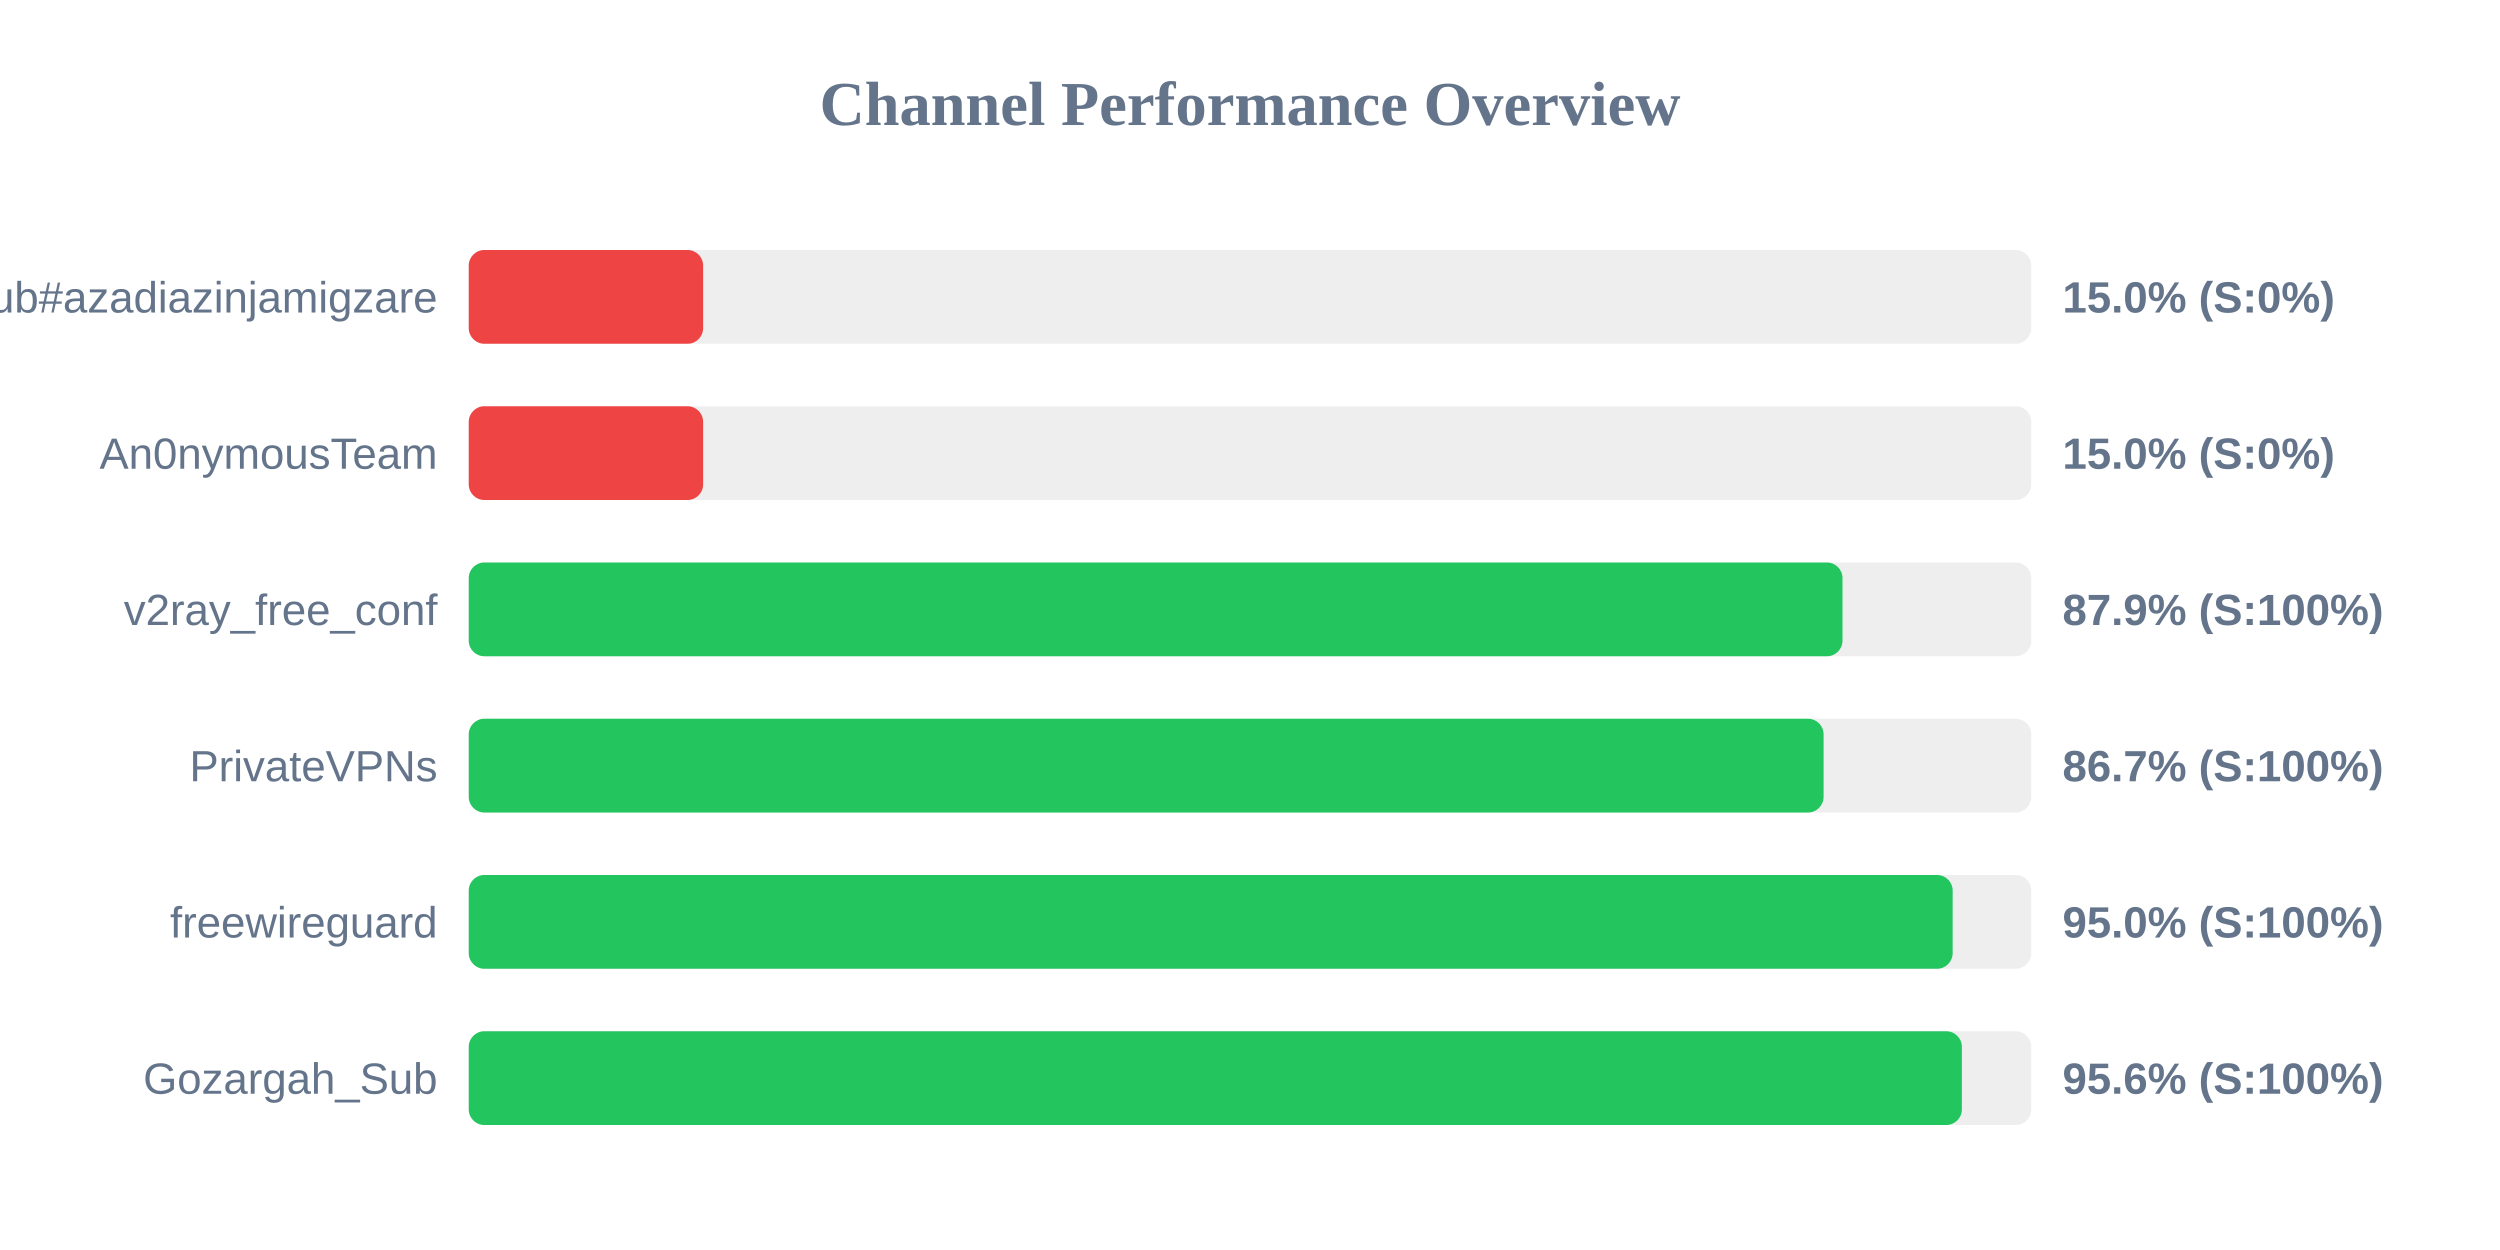
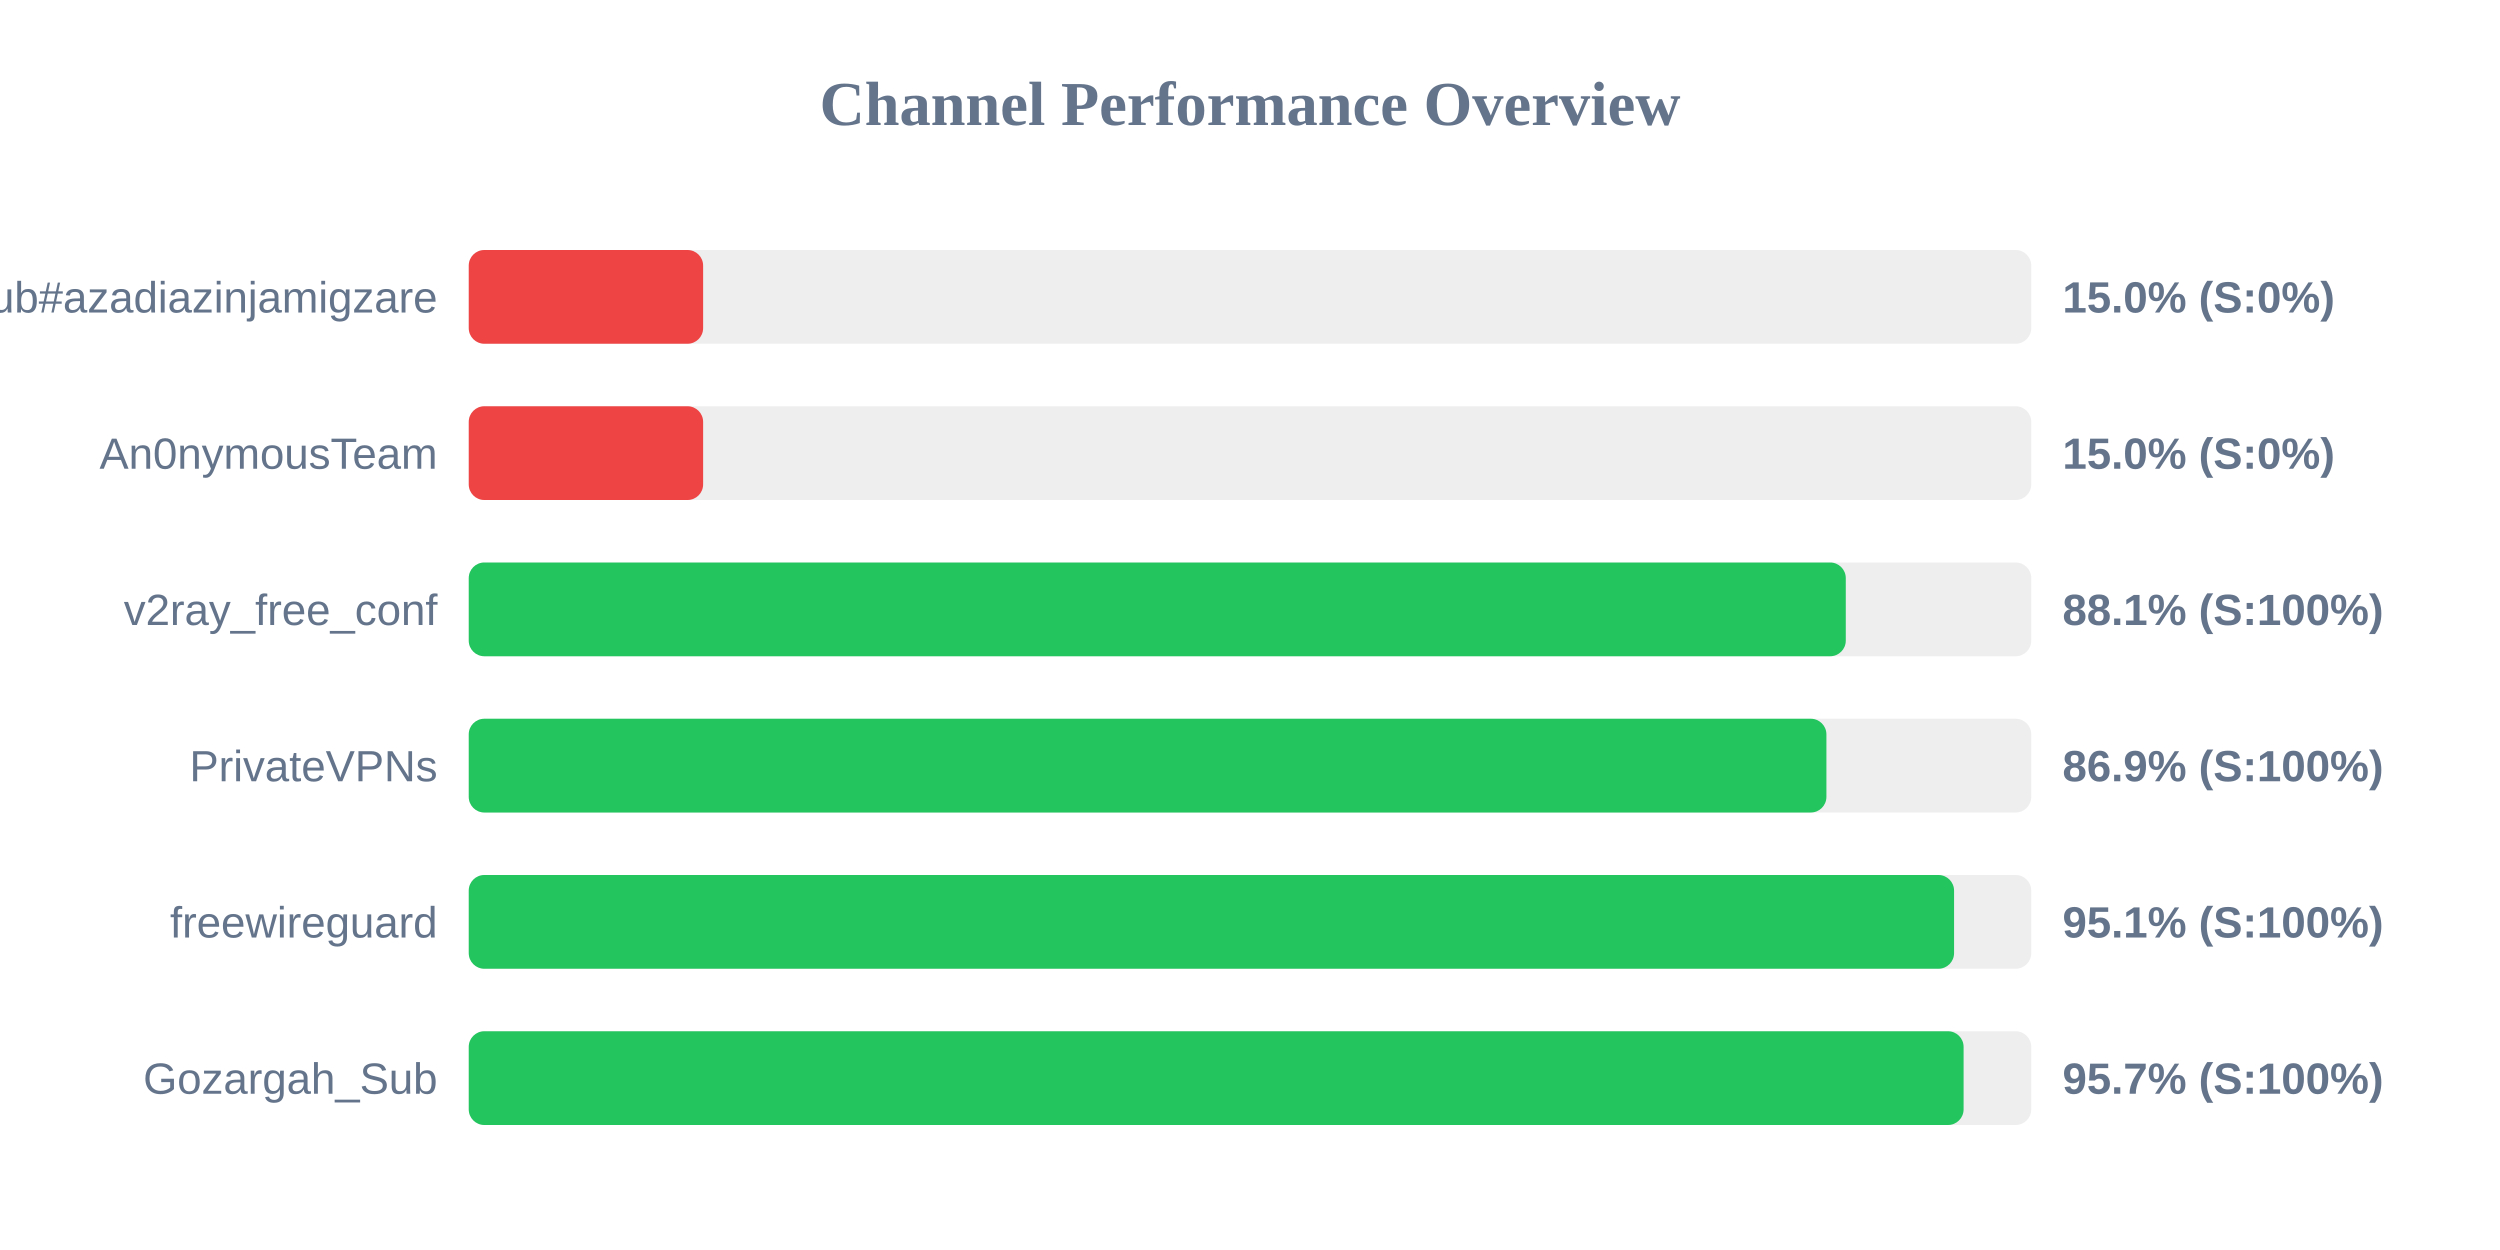
<svg xmlns="http://www.w3.org/2000/svg" width="800" height="400" version="1.1">
  <style>
        .row { font: 14px Arial; fill: #64748b; }
        .score { font: bold 14px Arial; fill: #64748b; }
    </style>
  <text x="400" y="40" text-anchor="middle" font-size="20px" font-weight="bold" fill="#64748b">Channel Performance Overview</text>
  <rect x="150" y="80" width="500" height="30" fill="#eee" rx="5" />
  <rect x="150" y="80" width="75.0" height="30" fill="#ef4444" rx="5" />
  <text x="140" y="100" text-anchor="end" class="row">Sub#azadiazinjamigzare</text>
  <text x="660" y="100" text-anchor="start" class="score">15.0% (S:0%)</text>
  <rect x="150" y="130" width="500" height="30" fill="#eee" rx="5" />
  <rect x="150" y="130" width="75.0" height="30" fill="#ef4444" rx="5" />
  <text x="140" y="150" text-anchor="end" class="row">An0nymousTeam</text>
  <text x="660" y="150" text-anchor="start" class="score">15.0% (S:0%)</text>
  <rect x="150" y="180" width="500" height="30" fill="#eee" rx="5" />
-   <rect x="150" y="180" width="439.6" height="30" fill="#22c55e" rx="5" />
+   <rect x="150" y="180" width="440.65" height="30" fill="#22c55e" rx="5" />
  <text x="140" y="200" text-anchor="end" class="row">v2ray_free_conf</text>
-   <text x="660" y="200" text-anchor="start" class="score">87.9% (S:100%)</text>
+   <text x="660" y="200" text-anchor="start" class="score">88.1% (S:100%)</text>
  <rect x="150" y="230" width="500" height="30" fill="#eee" rx="5" />
-   <rect x="150" y="230" width="433.55" height="30" fill="#22c55e" rx="5" />
+   <rect x="150" y="230" width="434.45" height="30" fill="#22c55e" rx="5" />
  <text x="140" y="250" text-anchor="end" class="row">PrivateVPNs</text>
-   <text x="660" y="250" text-anchor="start" class="score">86.7% (S:100%)</text>
+   <text x="660" y="250" text-anchor="start" class="score">86.9% (S:100%)</text>
  <rect x="150" y="280" width="500" height="30" fill="#eee" rx="5" />
-   <rect x="150" y="280" width="474.85" height="30" fill="#22c55e" rx="5" />
+   <rect x="150" y="280" width="475.3" height="30" fill="#22c55e" rx="5" />
  <text x="140" y="300" text-anchor="end" class="row">freewireguard</text>
-   <text x="660" y="300" text-anchor="start" class="score">95.0% (S:100%)</text>
+   <text x="660" y="300" text-anchor="start" class="score">95.1% (S:100%)</text>
  <rect x="150" y="330" width="500" height="30" fill="#eee" rx="5" />
-   <rect x="150" y="330" width="477.8" height="30" fill="#22c55e" rx="5" />
+   <rect x="150" y="330" width="478.35" height="30" fill="#22c55e" rx="5" />
  <text x="140" y="350" text-anchor="end" class="row">Gozargah_Sub</text>
-   <text x="660" y="350" text-anchor="start" class="score">95.6% (S:100%)</text>
+   <text x="660" y="350" text-anchor="start" class="score">95.7% (S:100%)</text>
</svg>
